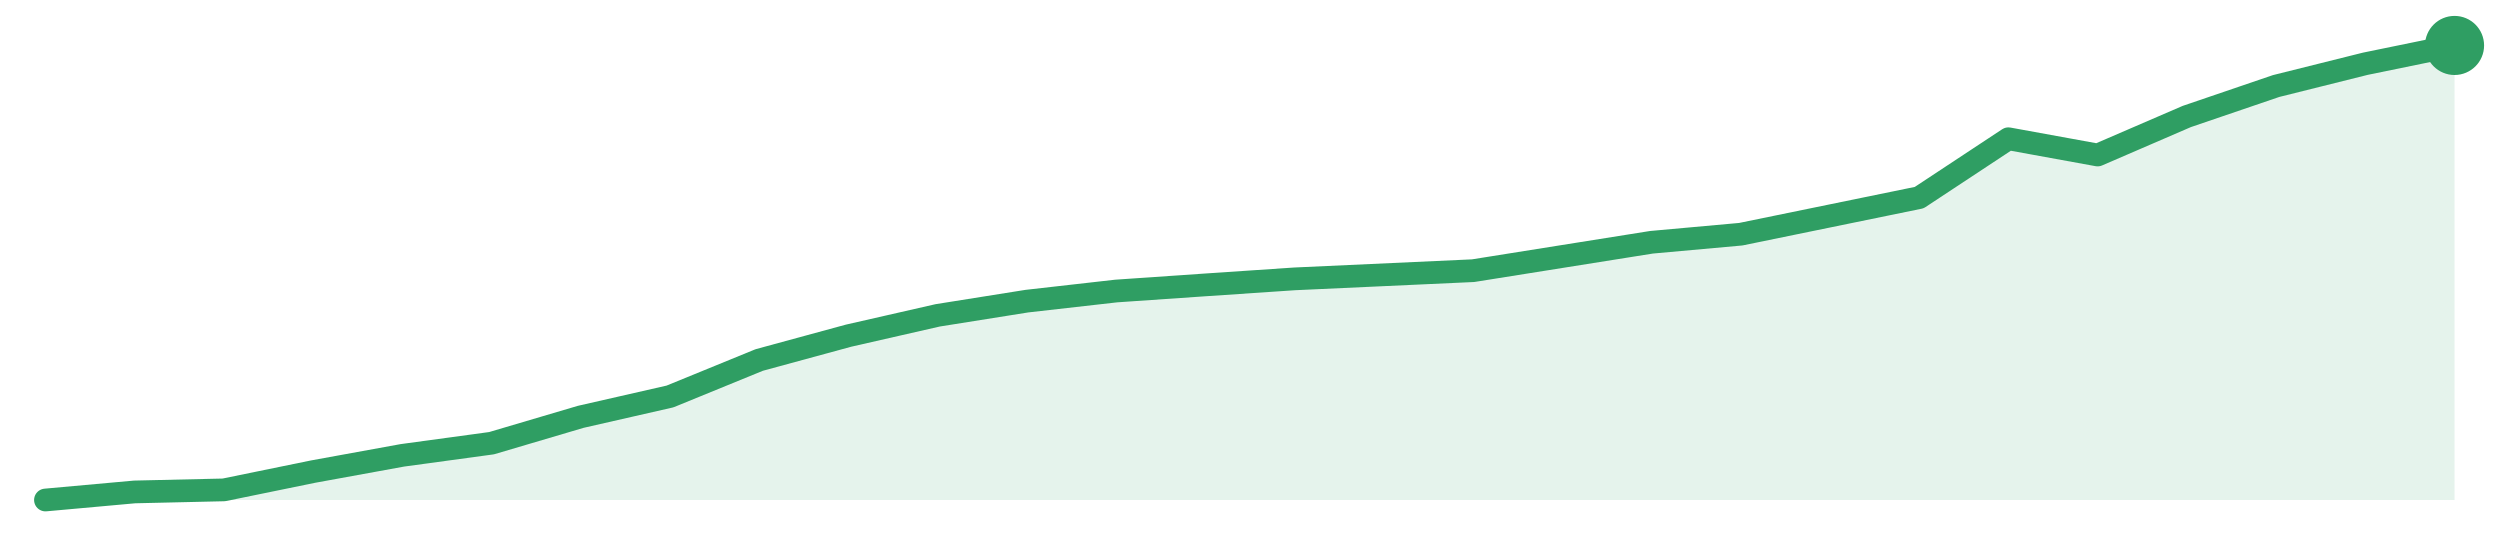
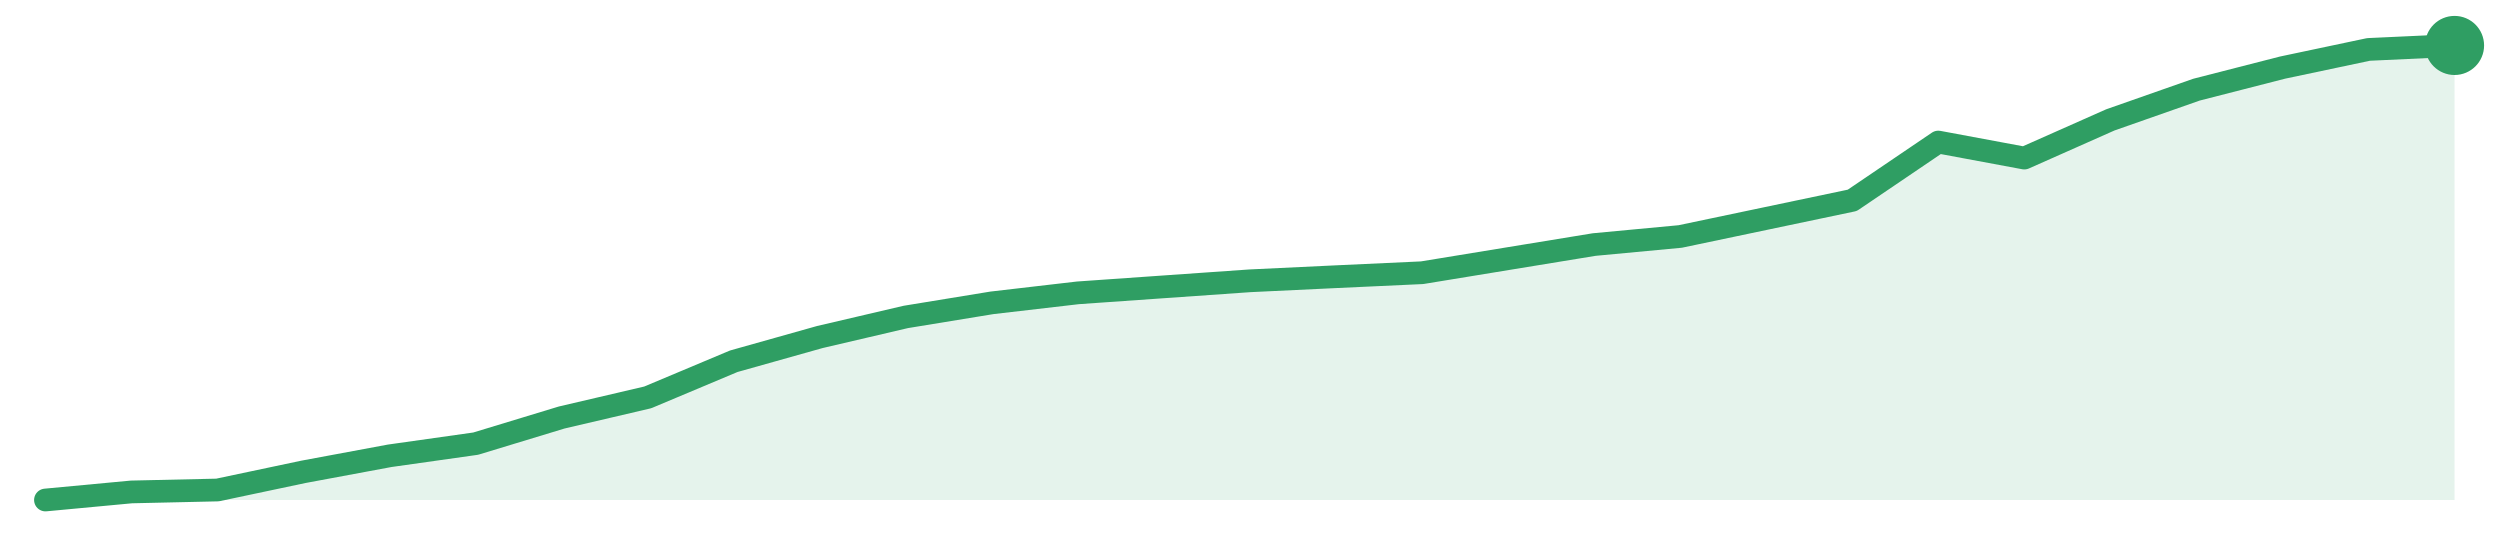
<svg xmlns="http://www.w3.org/2000/svg" width="220" height="48" viewBox="0 0 220 48" role="img" aria-label="trend">
-   <path d="M4.0,44.0 L4.0,44.0 L11.85,43.29 L19.7,43.11 L27.56,41.5 L35.41,40.07 L43.26,39.0 L51.11,36.68 L58.96,34.89 L66.81,31.68 L74.67,29.54 L82.52,27.75 L90.37,26.5 L98.22,25.61 L106.07,25.07 L113.93,24.54 L121.78,24.18 L129.63,23.82 L137.48,22.57 L145.33,21.32 L153.19,20.61 L161.04,19.0 L168.89,17.39 L176.74,12.21 L184.59,13.64 L192.44,10.25 L200.3,7.57 L208.15,5.61 L216.0,4.0 L216.0,44.0 Z" fill="#2f9e631f" />
-   <path d="M4.0,44.0 L11.85,43.29 L19.7,43.11 L27.56,41.5 L35.41,40.07 L43.26,39.0 L51.11,36.68 L58.96,34.89 L66.81,31.68 L74.67,29.54 L82.52,27.75 L90.37,26.5 L98.22,25.61 L106.07,25.07 L113.93,24.54 L121.78,24.18 L129.63,23.82 L137.48,22.57 L145.33,21.32 L153.19,20.61 L161.04,19.0 L168.89,17.39 L176.74,12.21 L184.59,13.64 L192.44,10.25 L200.3,7.57 L208.15,5.61 L216.0,4.0" fill="none" stroke="#2f9e63" stroke-width="2" stroke-linejoin="round" stroke-linecap="round" />
+   <path d="M4.0,44.0 L4.0,44.0 L11.57,43.29 L19.14,43.12 L26.71,41.52 L34.29,40.11 L41.86,39.04 L49.43,36.74 L57.0,34.97 L64.57,31.79 L72.14,29.66 L79.71,27.89 L87.29,26.65 L94.86,25.77 L102.43,25.24 L110.0,24.71 L117.57,24.35 L125.14,24.0 L132.71,22.76 L140.29,21.52 L147.86,20.81 L155.43,19.22 L163.0,17.63 L170.57,12.5 L178.14,13.91 L185.71,10.55 L193.29,7.89 L200.86,5.95 L208.43,4.35 L216.0,4.0 L216.0,44.0 Z" fill="#2f9e631f" />
+   <path d="M4.0,44.0 L11.57,43.29 L19.14,43.12 L26.71,41.52 L34.29,40.11 L41.86,39.04 L49.43,36.74 L57.0,34.97 L64.57,31.79 L72.14,29.66 L79.71,27.89 L87.29,26.65 L94.86,25.77 L102.43,25.24 L110.0,24.71 L117.57,24.35 L125.14,24.0 L132.71,22.76 L140.29,21.52 L147.86,20.81 L155.43,19.22 L163.0,17.63 L170.57,12.5 L178.14,13.91 L185.71,10.55 L193.29,7.89 L200.86,5.95 L208.43,4.35 L216.0,4.0" fill="none" stroke="#2f9e63" stroke-width="2" stroke-linejoin="round" stroke-linecap="round" />
  <circle cx="216.0" cy="4.0" r="2.6" fill="#2f9e63" />
</svg>
